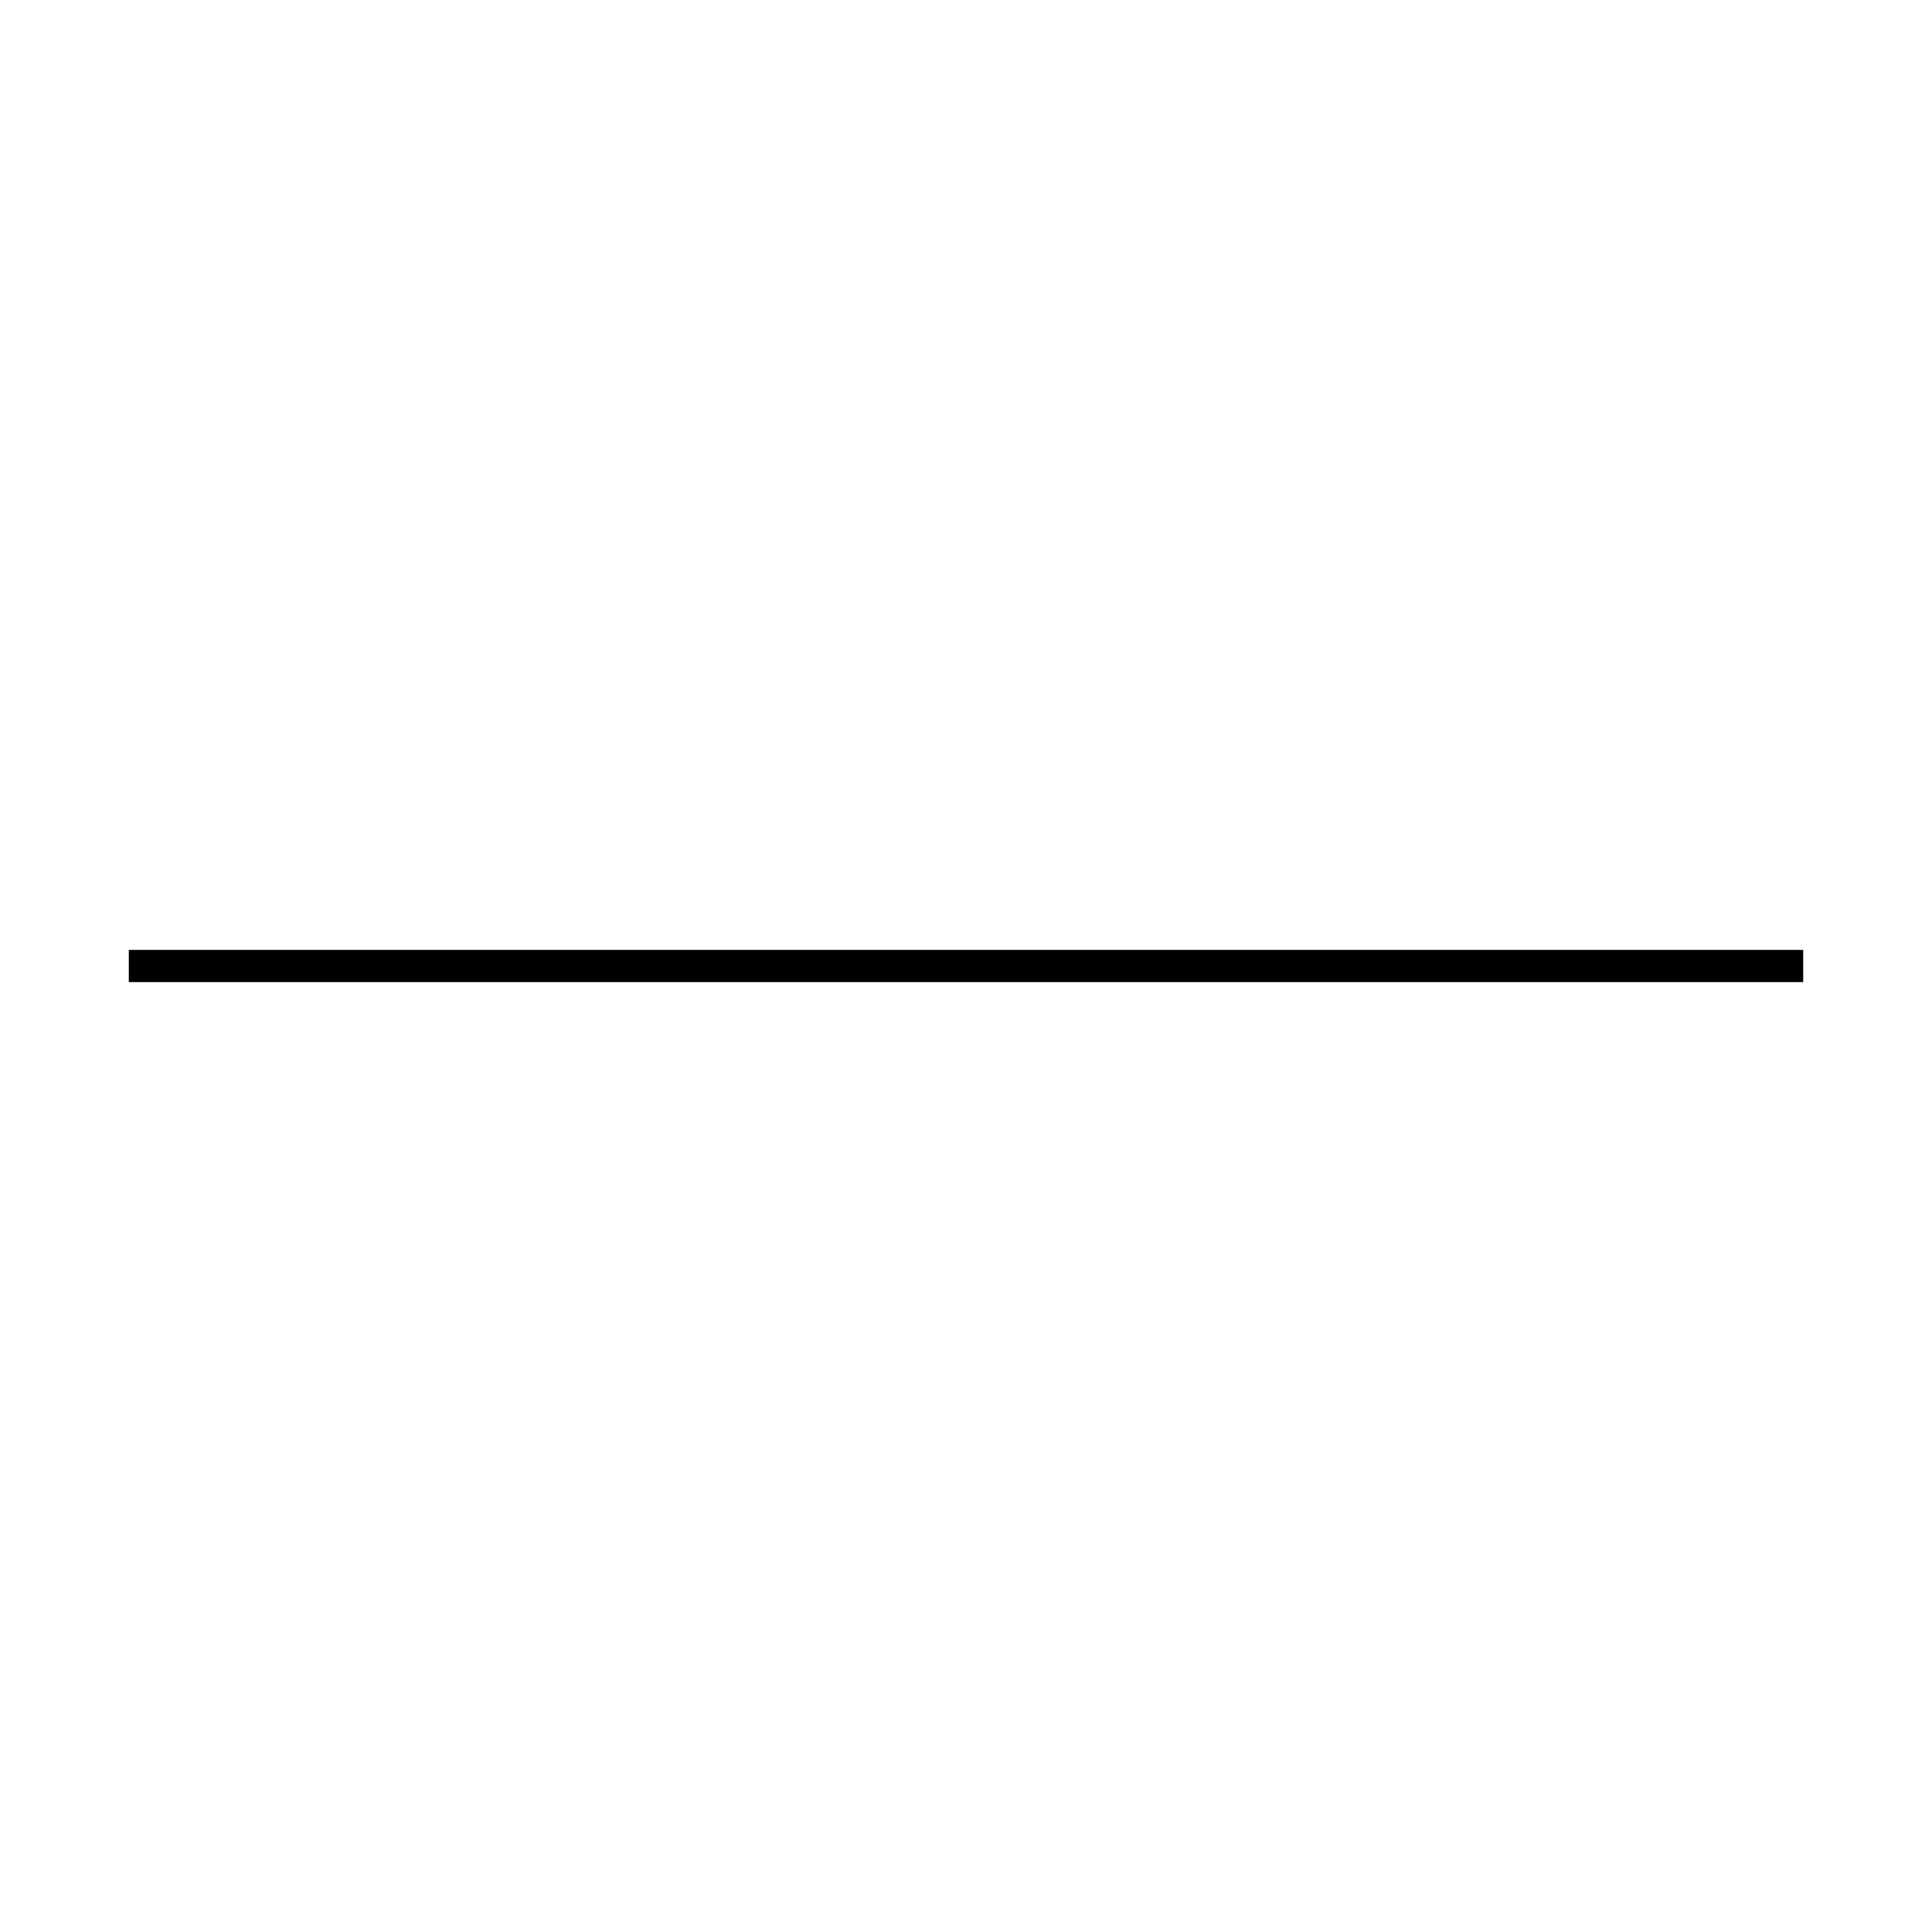
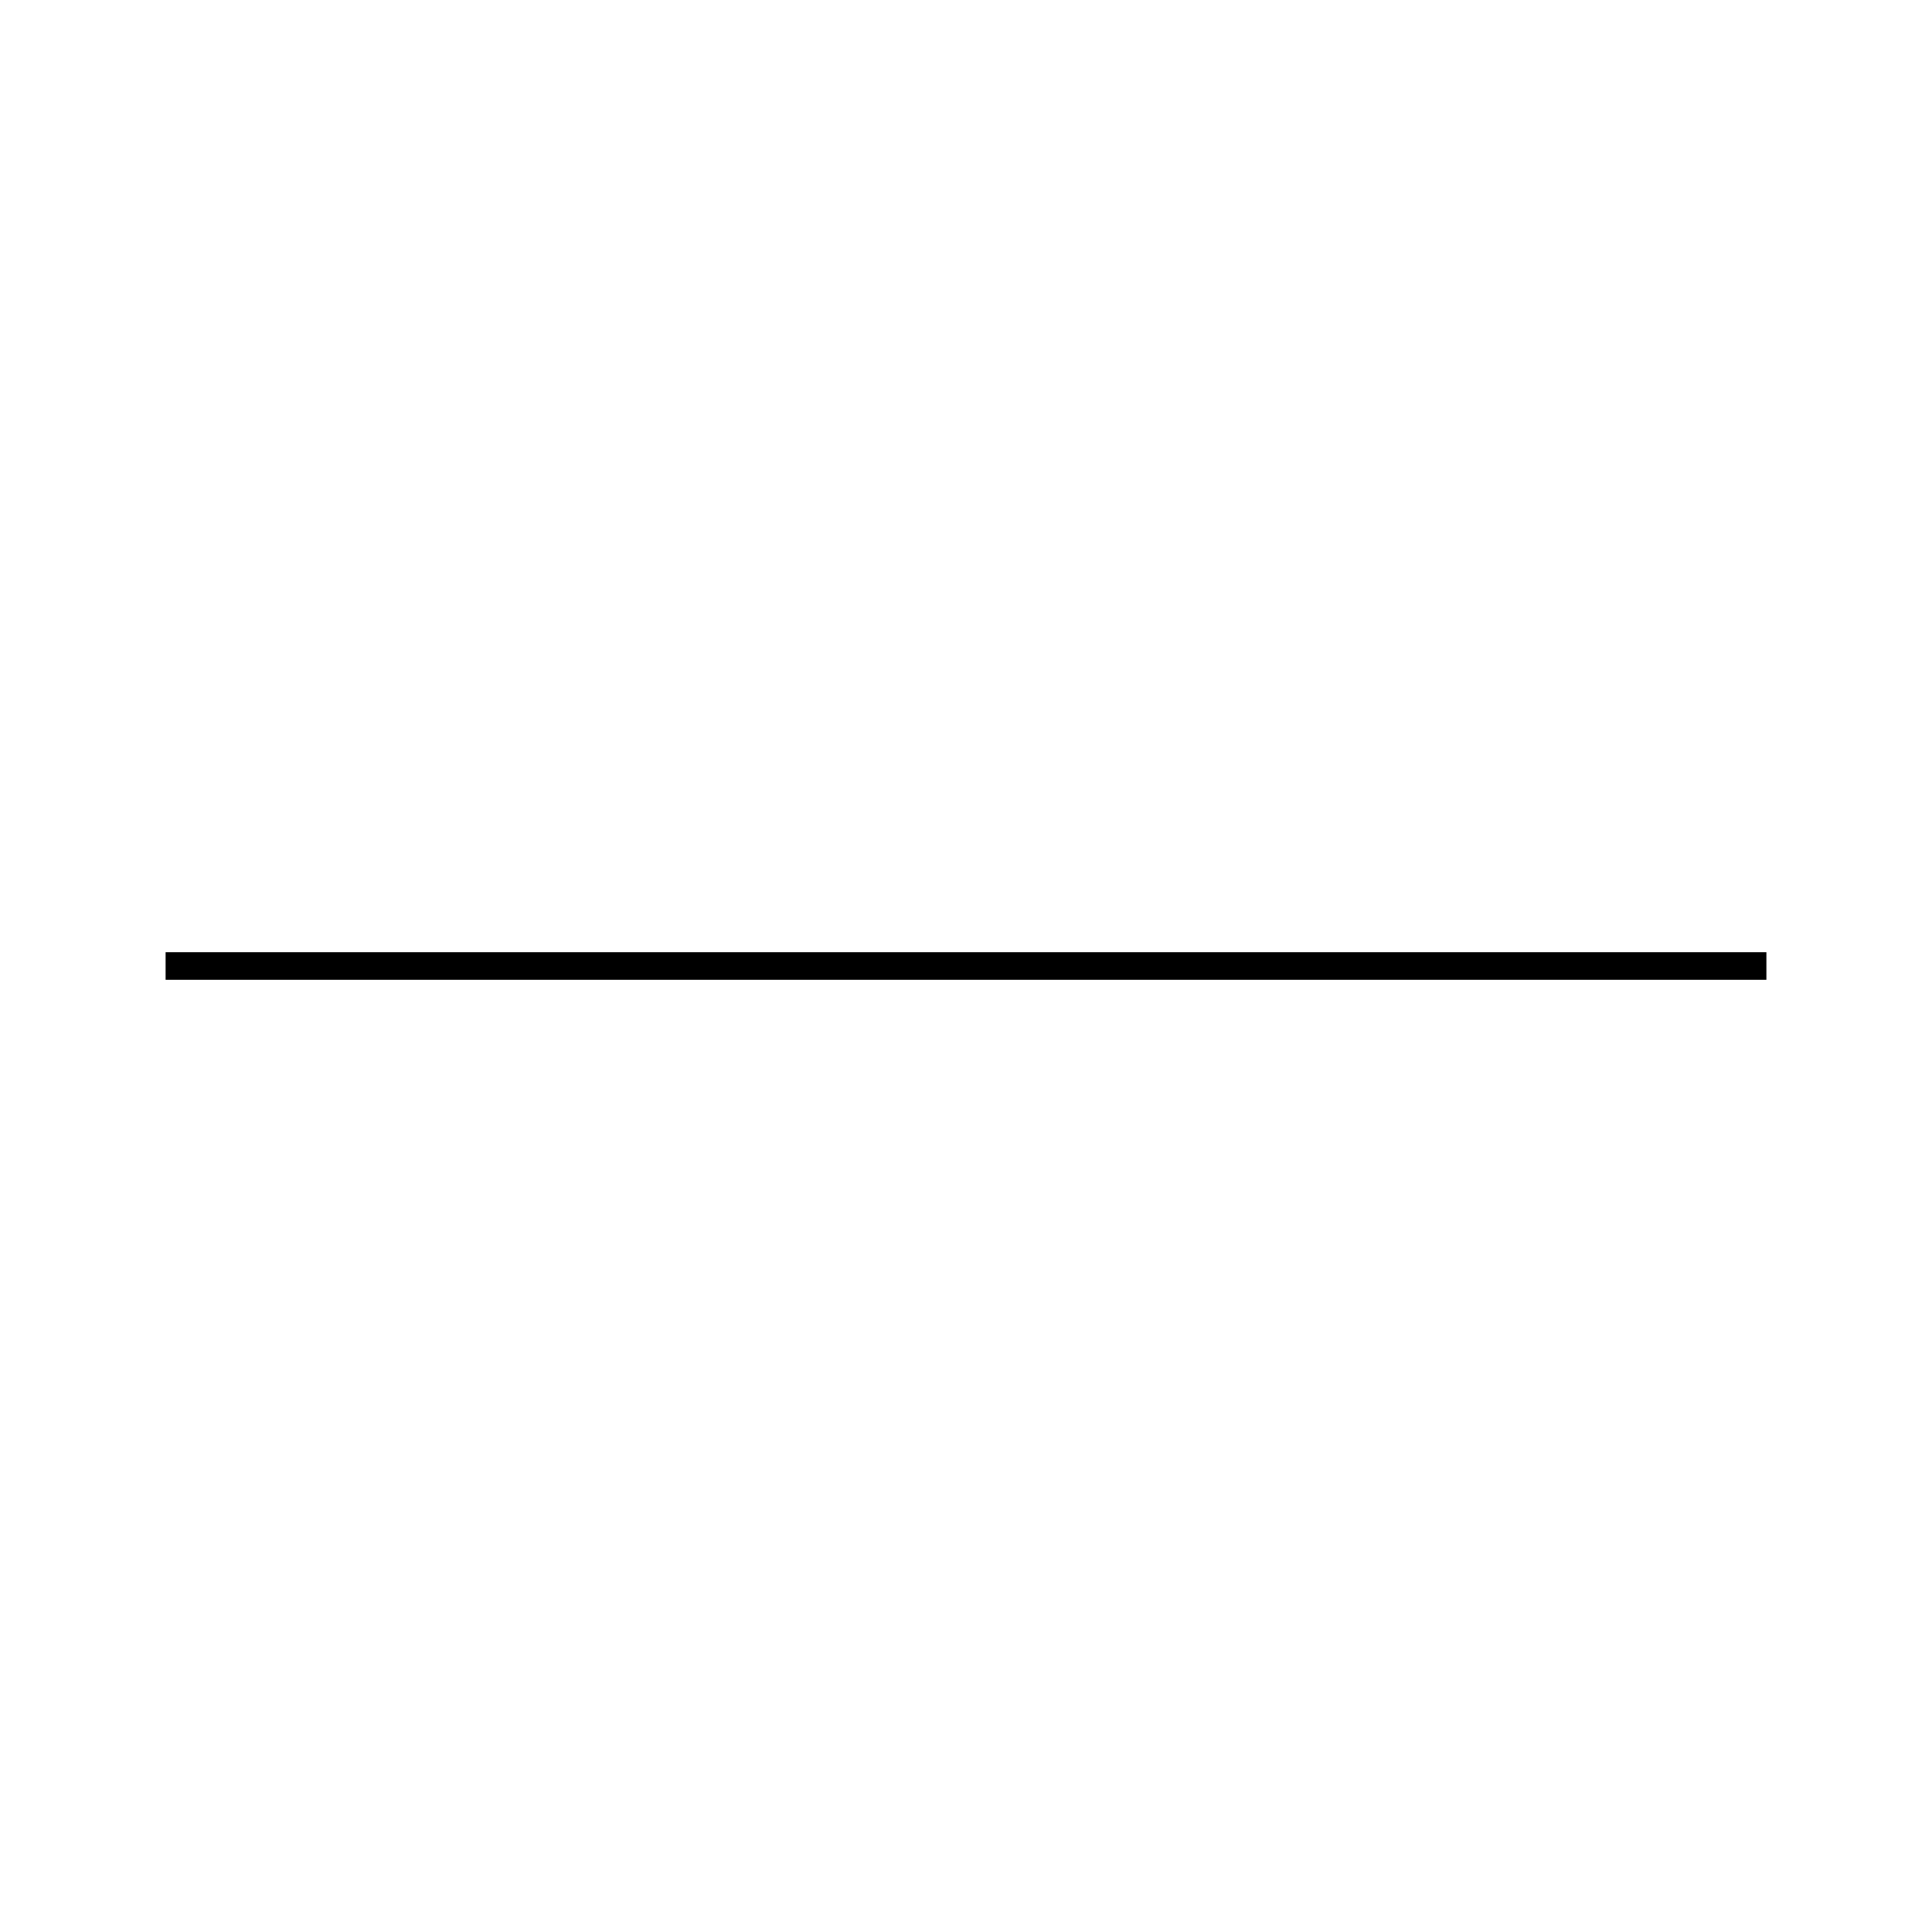
- <svg xmlns="http://www.w3.org/2000/svg" height="300" width="300" stroke="black" stroke-width="5">
-   <line x1="20" y1="150" x2="280" y2="150" />
+ <svg xmlns="http://www.w3.org/2000/svg" height="350" width="350" stroke="black" stroke-width="5">
+   <line x1="30" y1="175" x2="320" y2="175" />
</svg>
